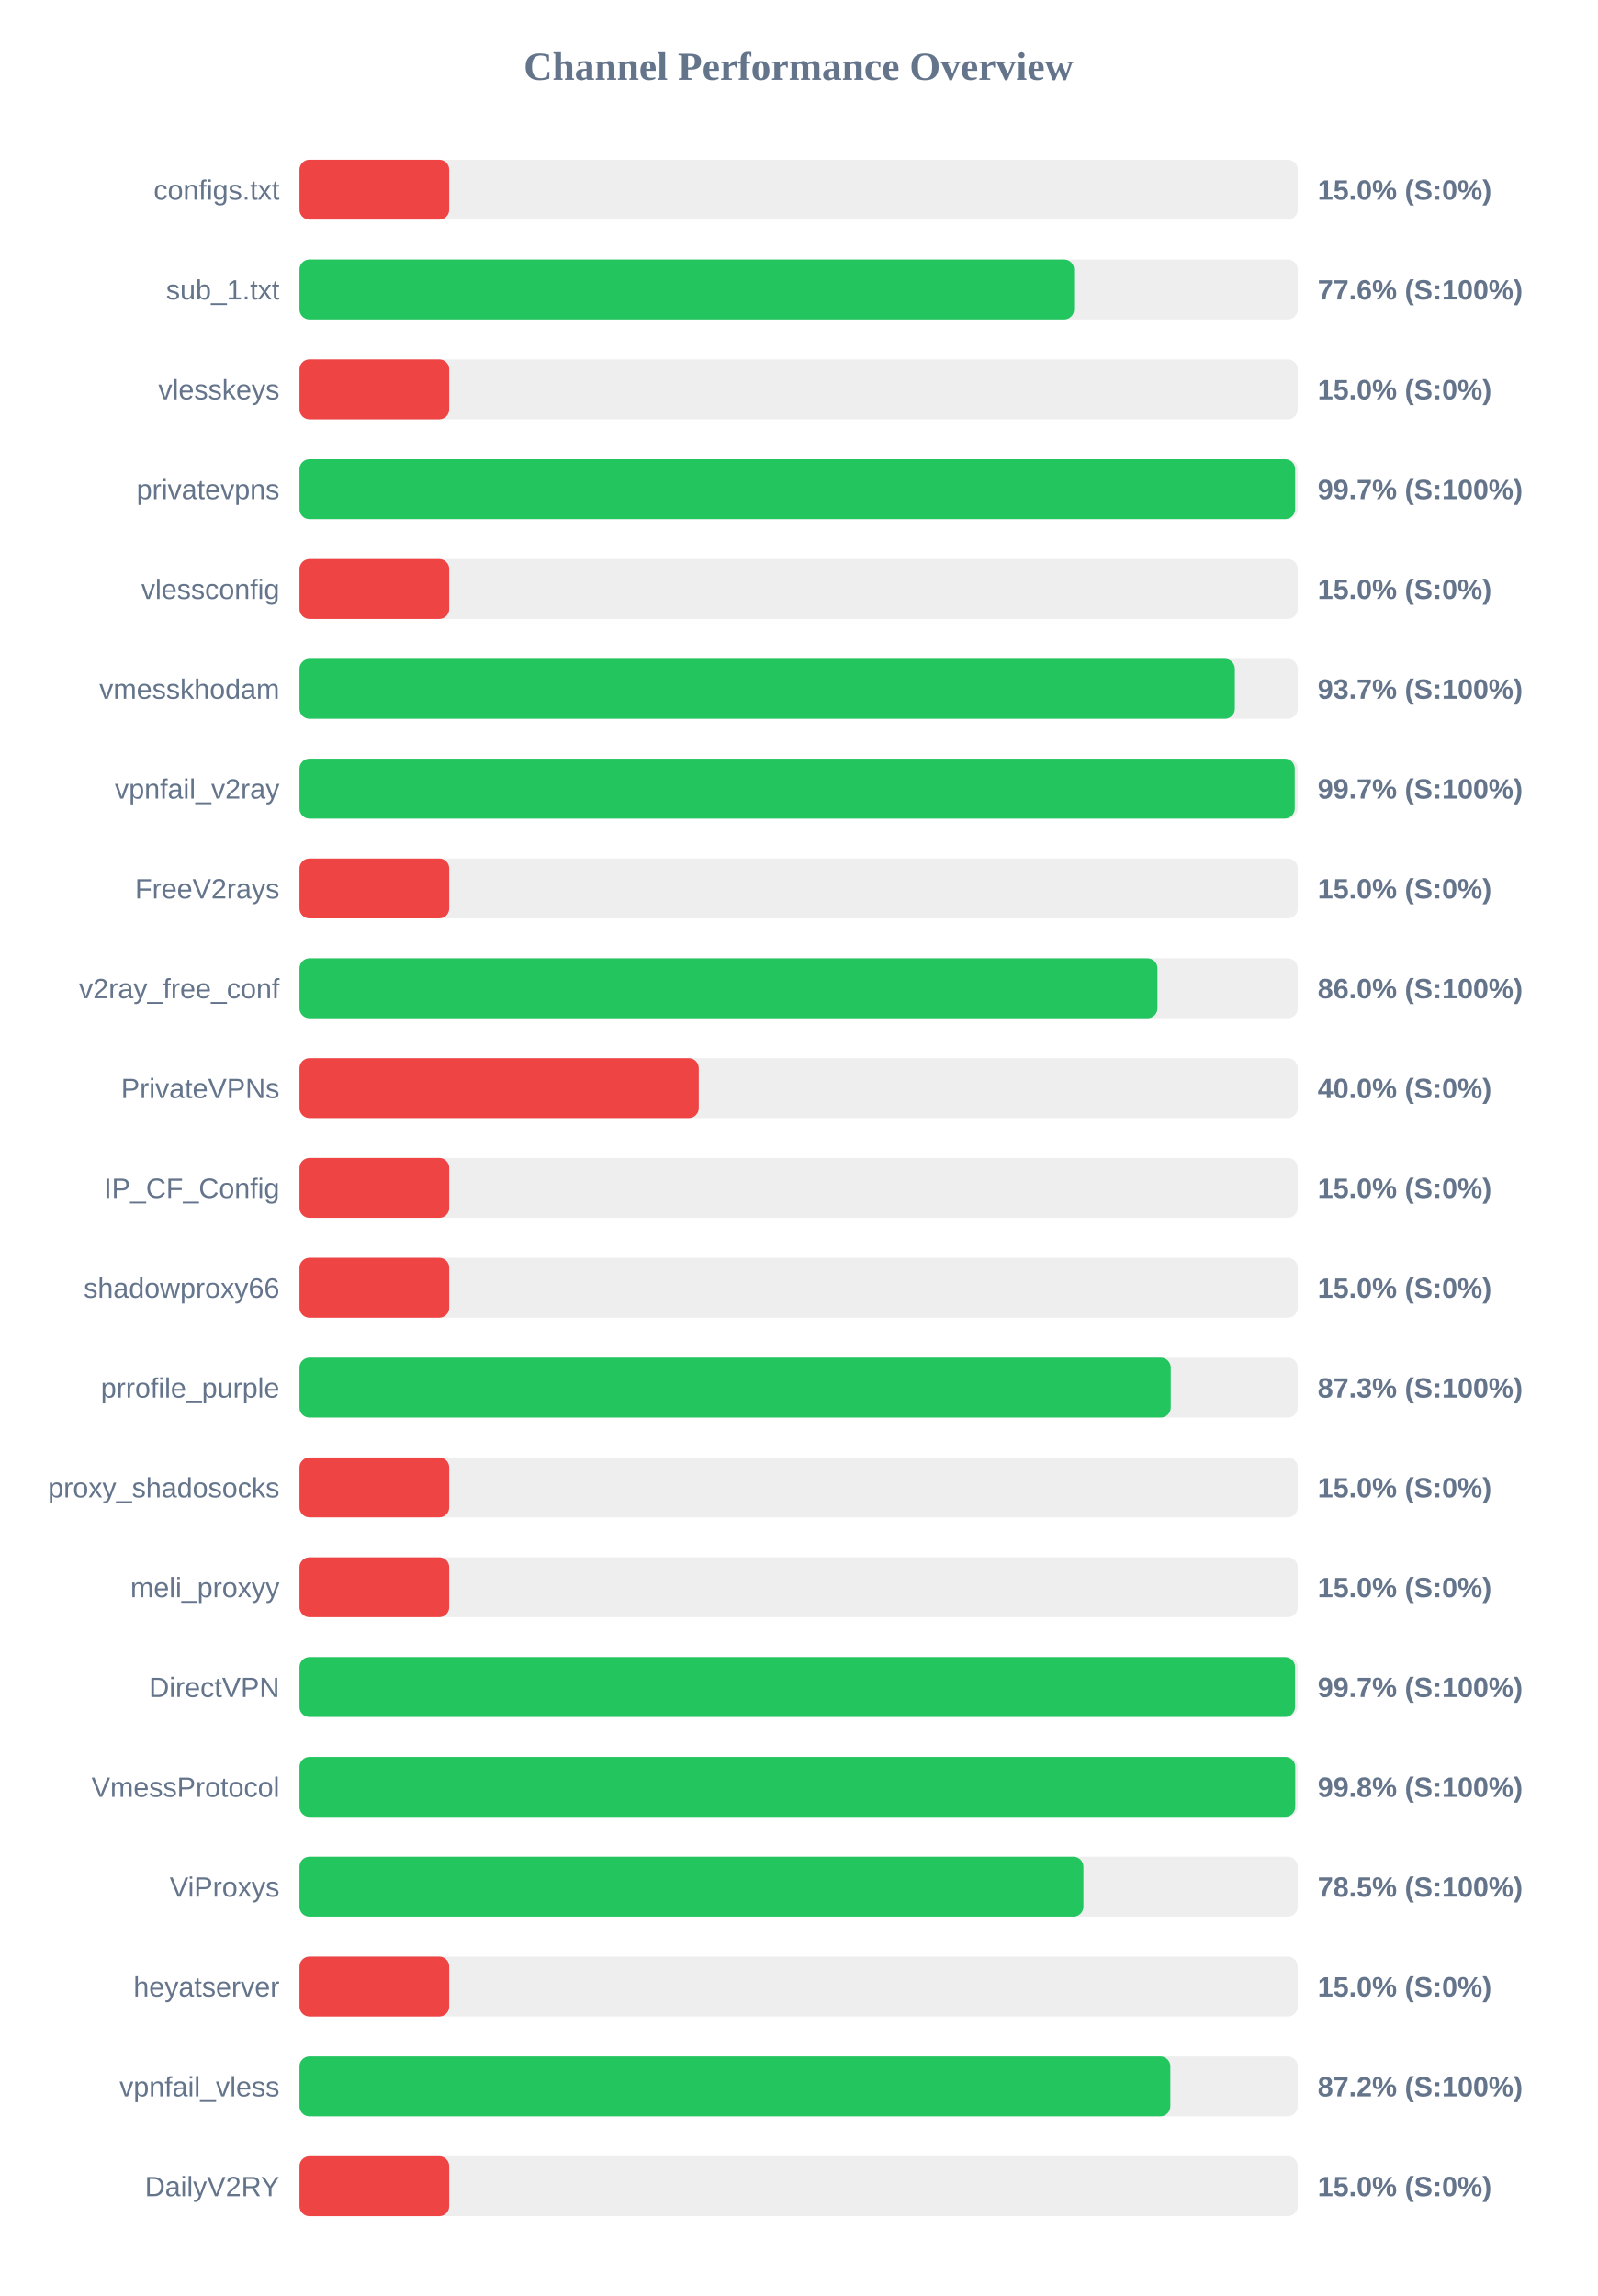
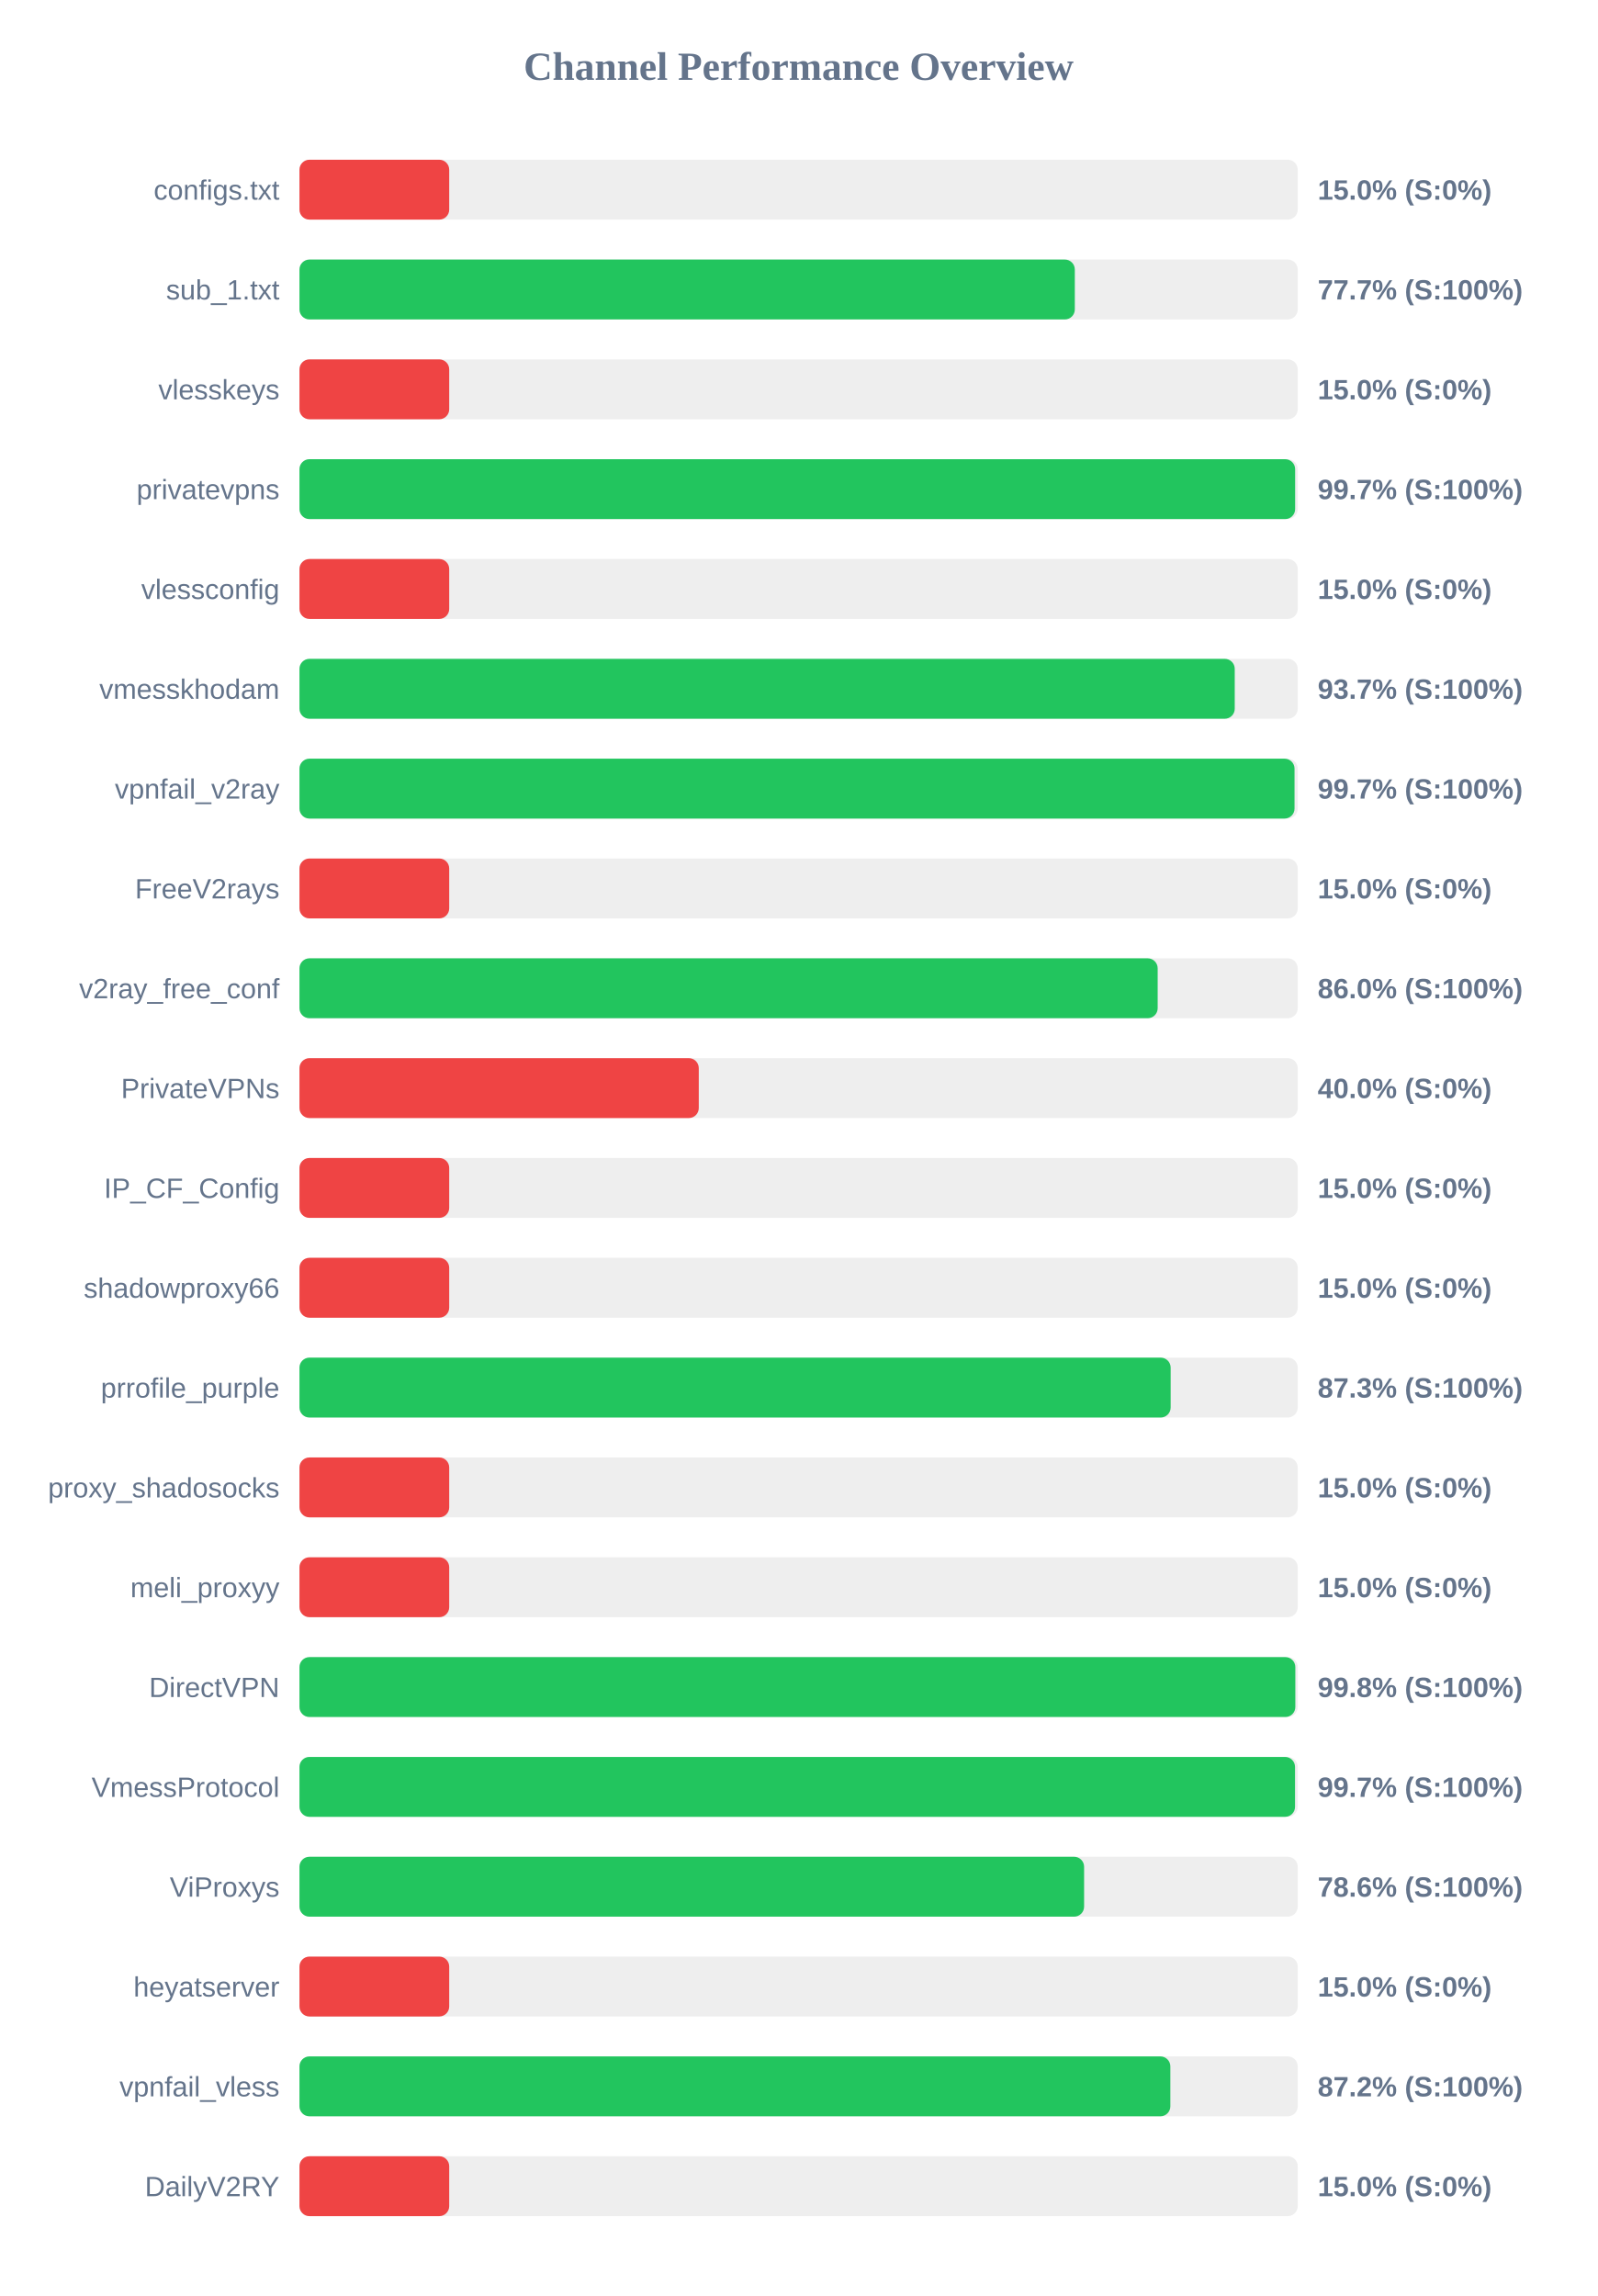
<svg xmlns="http://www.w3.org/2000/svg" width="800" height="1150" version="1.1">
  <style>
        .row { font: 14px Arial; fill: #64748b; }
        .score { font: bold 14px Arial; fill: #64748b; }
    </style>
  <text x="400" y="40" text-anchor="middle" font-size="20px" font-weight="bold" fill="#64748b">Channel Performance Overview</text>
  <rect x="150" y="80" width="500" height="30" fill="#eee" rx="5" />
  <rect x="150" y="80" width="75.0" height="30" fill="#ef4444" rx="5" />
  <text x="140" y="100" text-anchor="end" class="row">configs.txt</text>
  <text x="660" y="100" text-anchor="start" class="score">15.0% (S:0%)</text>
  <rect x="150" y="130" width="500" height="30" fill="#eee" rx="5" />
-   <rect x="150" y="130" width="388.0" height="30" fill="#22c55e" rx="5" />
+   <rect x="150" y="130" width="388.35" height="30" fill="#22c55e" rx="5" />
  <text x="140" y="150" text-anchor="end" class="row">sub_1.txt</text>
-   <text x="660" y="150" text-anchor="start" class="score">77.6% (S:100%)</text>
+   <text x="660" y="150" text-anchor="start" class="score">77.7% (S:100%)</text>
  <rect x="150" y="180" width="500" height="30" fill="#eee" rx="5" />
  <rect x="150" y="180" width="75.0" height="30" fill="#ef4444" rx="5" />
  <text x="140" y="200" text-anchor="end" class="row">vlesskeys</text>
  <text x="660" y="200" text-anchor="start" class="score">15.0% (S:0%)</text>
  <rect x="150" y="230" width="500" height="30" fill="#eee" rx="5" />
  <rect x="150" y="230" width="498.7" height="30" fill="#22c55e" rx="5" />
  <text x="140" y="250" text-anchor="end" class="row">privatevpns</text>
  <text x="660" y="250" text-anchor="start" class="score">99.7% (S:100%)</text>
  <rect x="150" y="280" width="500" height="30" fill="#eee" rx="5" />
  <rect x="150" y="280" width="75.0" height="30" fill="#ef4444" rx="5" />
  <text x="140" y="300" text-anchor="end" class="row">vlessconfig</text>
  <text x="660" y="300" text-anchor="start" class="score">15.0% (S:0%)</text>
  <rect x="150" y="330" width="500" height="30" fill="#eee" rx="5" />
-   <rect x="150" y="330" width="468.5" height="30" fill="#22c55e" rx="5" />
+   <rect x="150" y="330" width="468.45" height="30" fill="#22c55e" rx="5" />
  <text x="140" y="350" text-anchor="end" class="row">vmesskhodam</text>
  <text x="660" y="350" text-anchor="start" class="score">93.7% (S:100%)</text>
  <rect x="150" y="380" width="500" height="30" fill="#eee" rx="5" />
-   <rect x="150" y="380" width="498.5" height="30" fill="#22c55e" rx="5" />
+   <rect x="150" y="380" width="498.4" height="30" fill="#22c55e" rx="5" />
  <text x="140" y="400" text-anchor="end" class="row">vpnfail_v2ray</text>
  <text x="660" y="400" text-anchor="start" class="score">99.7% (S:100%)</text>
  <rect x="150" y="430" width="500" height="30" fill="#eee" rx="5" />
  <rect x="150" y="430" width="75.0" height="30" fill="#ef4444" rx="5" />
  <text x="140" y="450" text-anchor="end" class="row">FreeV2rays</text>
  <text x="660" y="450" text-anchor="start" class="score">15.0% (S:0%)</text>
  <rect x="150" y="480" width="500" height="30" fill="#eee" rx="5" />
-   <rect x="150" y="480" width="429.75" height="30" fill="#22c55e" rx="5" />
+   <rect x="150" y="480" width="429.85" height="30" fill="#22c55e" rx="5" />
  <text x="140" y="500" text-anchor="end" class="row">v2ray_free_conf</text>
  <text x="660" y="500" text-anchor="start" class="score">86.0% (S:100%)</text>
  <rect x="150" y="530" width="500" height="30" fill="#eee" rx="5" />
  <rect x="150" y="530" width="200.0" height="30" fill="#ef4444" rx="5" />
  <text x="140" y="550" text-anchor="end" class="row">PrivateVPNs</text>
  <text x="660" y="550" text-anchor="start" class="score">40.0% (S:0%)</text>
  <rect x="150" y="580" width="500" height="30" fill="#eee" rx="5" />
  <rect x="150" y="580" width="75.0" height="30" fill="#ef4444" rx="5" />
  <text x="140" y="600" text-anchor="end" class="row">IP_CF_Config</text>
  <text x="660" y="600" text-anchor="start" class="score">15.0% (S:0%)</text>
  <rect x="150" y="630" width="500" height="30" fill="#eee" rx="5" />
  <rect x="150" y="630" width="75.0" height="30" fill="#ef4444" rx="5" />
  <text x="140" y="650" text-anchor="end" class="row">shadowproxy66</text>
  <text x="660" y="650" text-anchor="start" class="score">15.0% (S:0%)</text>
  <rect x="150" y="680" width="500" height="30" fill="#eee" rx="5" />
-   <rect x="150" y="680" width="436.4" height="30" fill="#22c55e" rx="5" />
+   <rect x="150" y="680" width="436.35" height="30" fill="#22c55e" rx="5" />
  <text x="140" y="700" text-anchor="end" class="row">prrofile_purple</text>
  <text x="660" y="700" text-anchor="start" class="score">87.3% (S:100%)</text>
  <rect x="150" y="730" width="500" height="30" fill="#eee" rx="5" />
  <rect x="150" y="730" width="75.0" height="30" fill="#ef4444" rx="5" />
  <text x="140" y="750" text-anchor="end" class="row">proxy_shadosocks</text>
  <text x="660" y="750" text-anchor="start" class="score">15.0% (S:0%)</text>
  <rect x="150" y="780" width="500" height="30" fill="#eee" rx="5" />
  <rect x="150" y="780" width="75.0" height="30" fill="#ef4444" rx="5" />
  <text x="140" y="800" text-anchor="end" class="row">meli_proxyy</text>
  <text x="660" y="800" text-anchor="start" class="score">15.0% (S:0%)</text>
  <rect x="150" y="830" width="500" height="30" fill="#eee" rx="5" />
-   <rect x="150" y="830" width="498.65" height="30" fill="#22c55e" rx="5" />
+   <rect x="150" y="830" width="498.8" height="30" fill="#22c55e" rx="5" />
  <text x="140" y="850" text-anchor="end" class="row">DirectVPN</text>
-   <text x="660" y="850" text-anchor="start" class="score">99.7% (S:100%)</text>
+   <text x="660" y="850" text-anchor="start" class="score">99.8% (S:100%)</text>
  <rect x="150" y="880" width="500" height="30" fill="#eee" rx="5" />
-   <rect x="150" y="880" width="498.75" height="30" fill="#22c55e" rx="5" />
+   <rect x="150" y="880" width="498.65" height="30" fill="#22c55e" rx="5" />
  <text x="140" y="900" text-anchor="end" class="row">VmessProtocol</text>
-   <text x="660" y="900" text-anchor="start" class="score">99.8% (S:100%)</text>
+   <text x="660" y="900" text-anchor="start" class="score">99.7% (S:100%)</text>
  <rect x="150" y="930" width="500" height="30" fill="#eee" rx="5" />
-   <rect x="150" y="930" width="392.65" height="30" fill="#22c55e" rx="5" />
+   <rect x="150" y="930" width="393.0" height="30" fill="#22c55e" rx="5" />
  <text x="140" y="950" text-anchor="end" class="row">ViProxys</text>
-   <text x="660" y="950" text-anchor="start" class="score">78.5% (S:100%)</text>
+   <text x="660" y="950" text-anchor="start" class="score">78.6% (S:100%)</text>
  <rect x="150" y="980" width="500" height="30" fill="#eee" rx="5" />
  <rect x="150" y="980" width="75.0" height="30" fill="#ef4444" rx="5" />
  <text x="140" y="1000" text-anchor="end" class="row">heyatserver</text>
  <text x="660" y="1000" text-anchor="start" class="score">15.0% (S:0%)</text>
  <rect x="150" y="1030" width="500" height="30" fill="#eee" rx="5" />
  <rect x="150" y="1030" width="436.2" height="30" fill="#22c55e" rx="5" />
  <text x="140" y="1050" text-anchor="end" class="row">vpnfail_vless</text>
  <text x="660" y="1050" text-anchor="start" class="score">87.2% (S:100%)</text>
  <rect x="150" y="1080" width="500" height="30" fill="#eee" rx="5" />
  <rect x="150" y="1080" width="75.0" height="30" fill="#ef4444" rx="5" />
  <text x="140" y="1100" text-anchor="end" class="row">DailyV2RY</text>
  <text x="660" y="1100" text-anchor="start" class="score">15.0% (S:0%)</text>
</svg>
